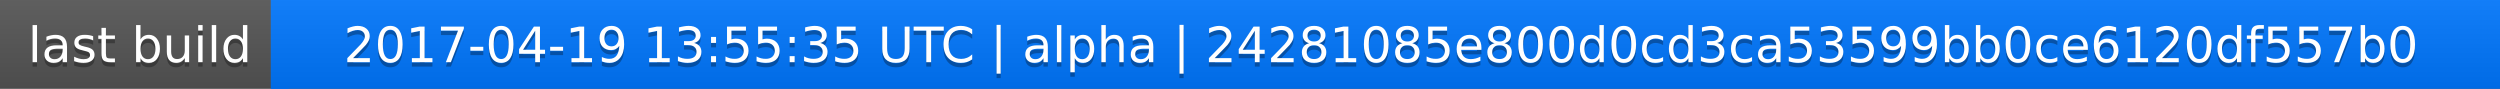
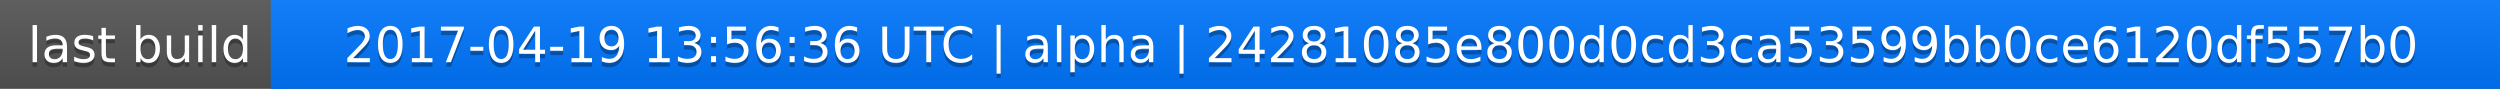
<svg xmlns="http://www.w3.org/2000/svg" width="563" height="20">
  <linearGradient id="a" x2="0" y2="100%">
    <stop offset="0" stop-color="#bbb" stop-opacity=".1" />
    <stop offset="1" stop-opacity=".1" />
  </linearGradient>
  <rect rx="0" width="563" height="20" fill="#555" />
  <rect rx="0" x="61" width="502" height="20" fill="#07f" />
  <path fill="#07f" d="M61 0h4v20h-4z" />
  <rect rx="0" width="563" height="20" fill="url(#a)" />
  <g fill="#fff" text-anchor="middle" font-family="DejaVu Sans,Verdana,Geneva,sans-serif" font-size="11">
    <text x="31.5" y="15" fill="#010101" fill-opacity=".3">last build</text>
    <text x="31.5" y="14">last build</text>
-     <text x="311" y="15" fill="#010101" fill-opacity=".3">2017-04-19 13:55:35 UTC | alpha | 24281085e800d0cd3ca53599bb0ce6120df557b0</text>
-     <text x="311" y="14">2017-04-19 13:55:35 UTC | alpha | 24281085e800d0cd3ca53599bb0ce6120df557b0</text>
+     <text x="311" y="15" fill="#010101" fill-opacity=".3">2017-04-19 13:56:36 UTC | alpha | 24281085e800d0cd3ca53599bb0ce6120df557b0</text>
+     <text x="311" y="14">2017-04-19 13:56:36 UTC | alpha | 24281085e800d0cd3ca53599bb0ce6120df557b0</text>
  </g>
</svg>
